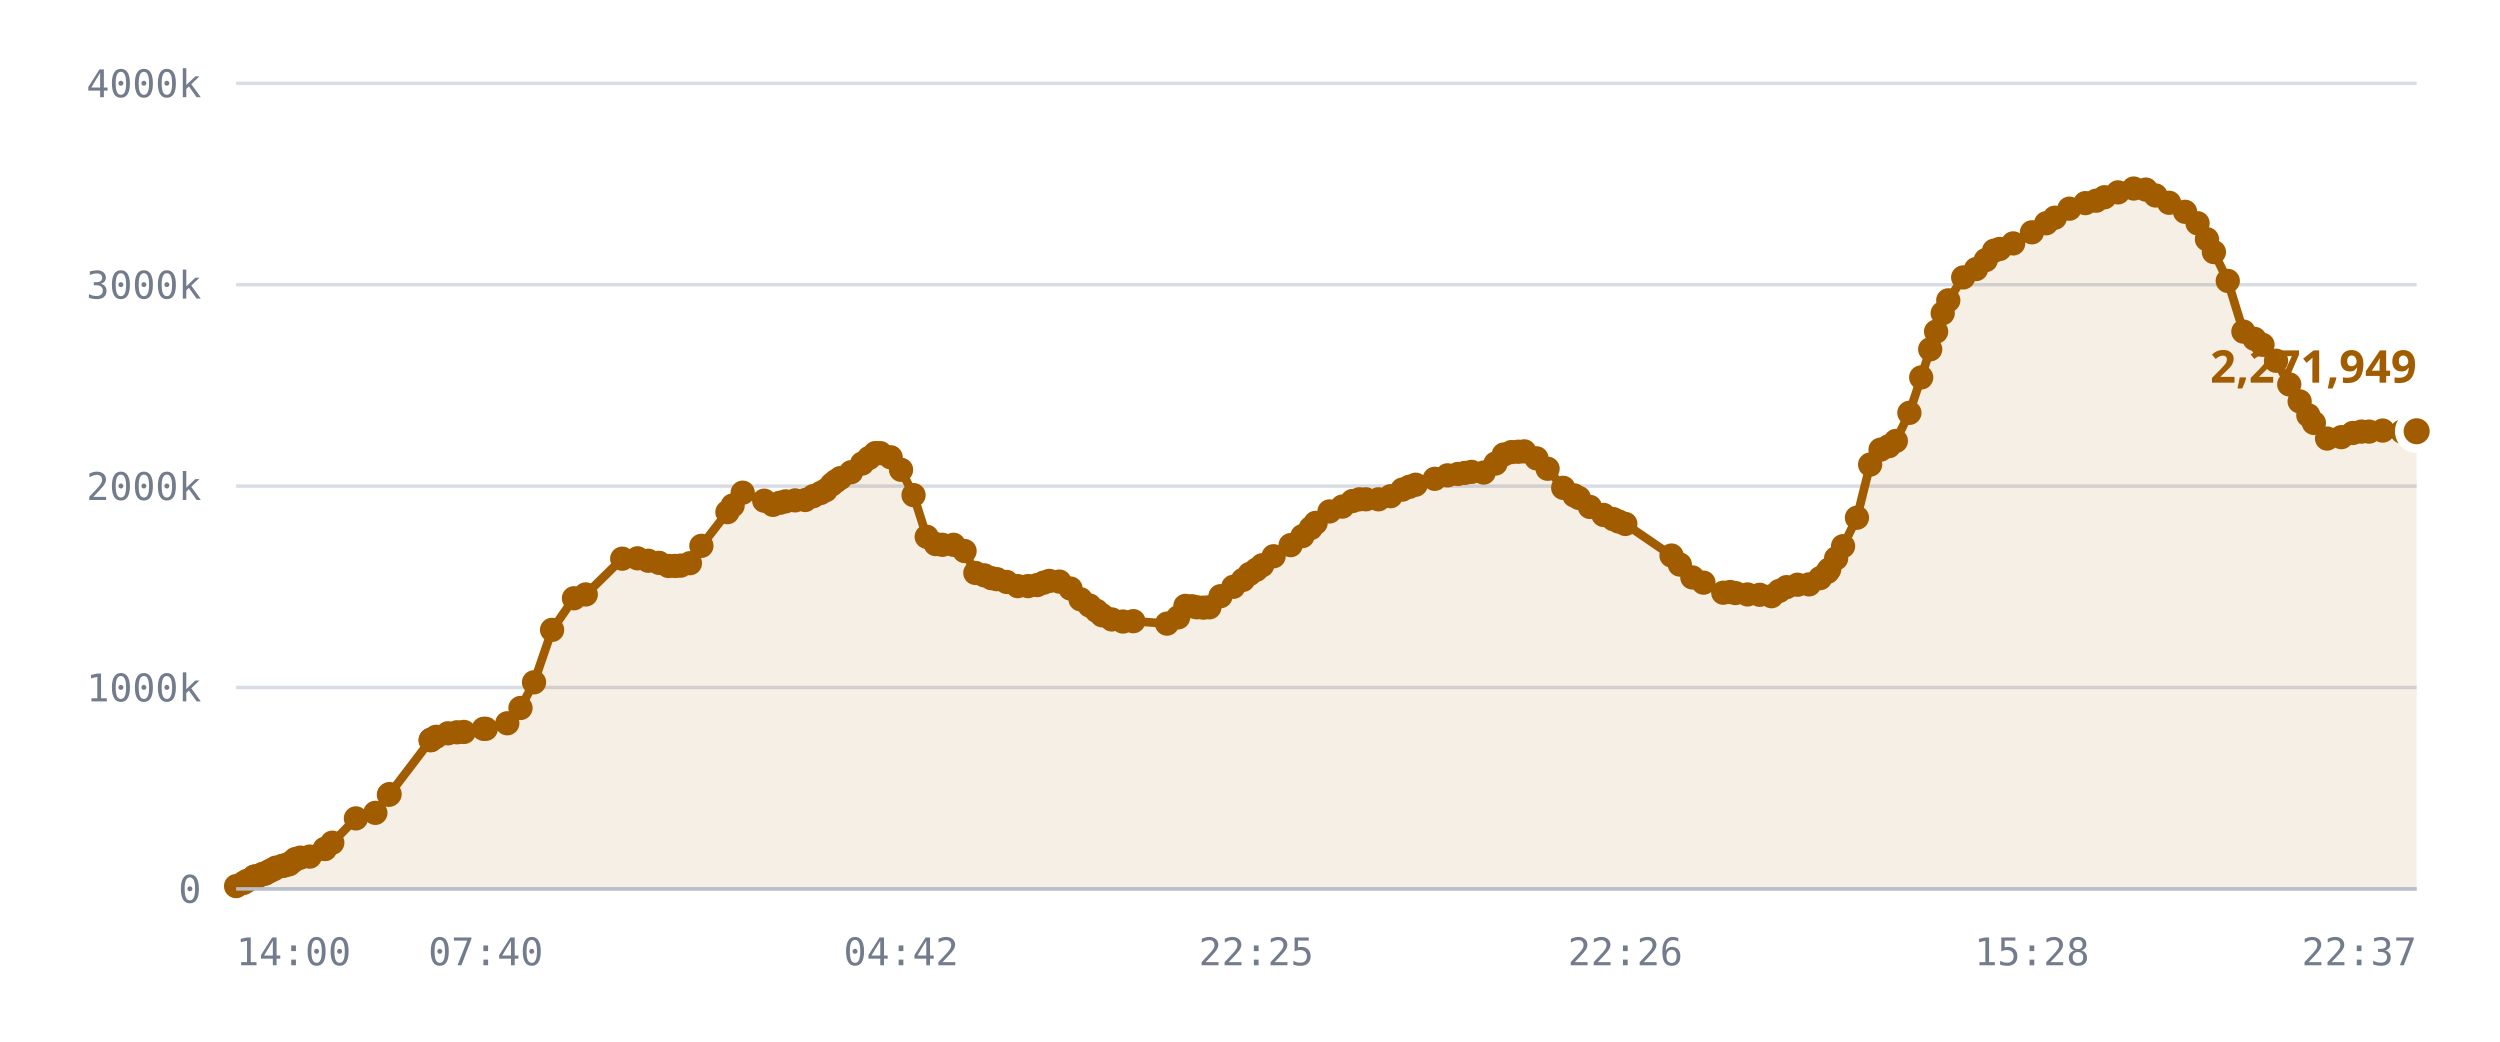
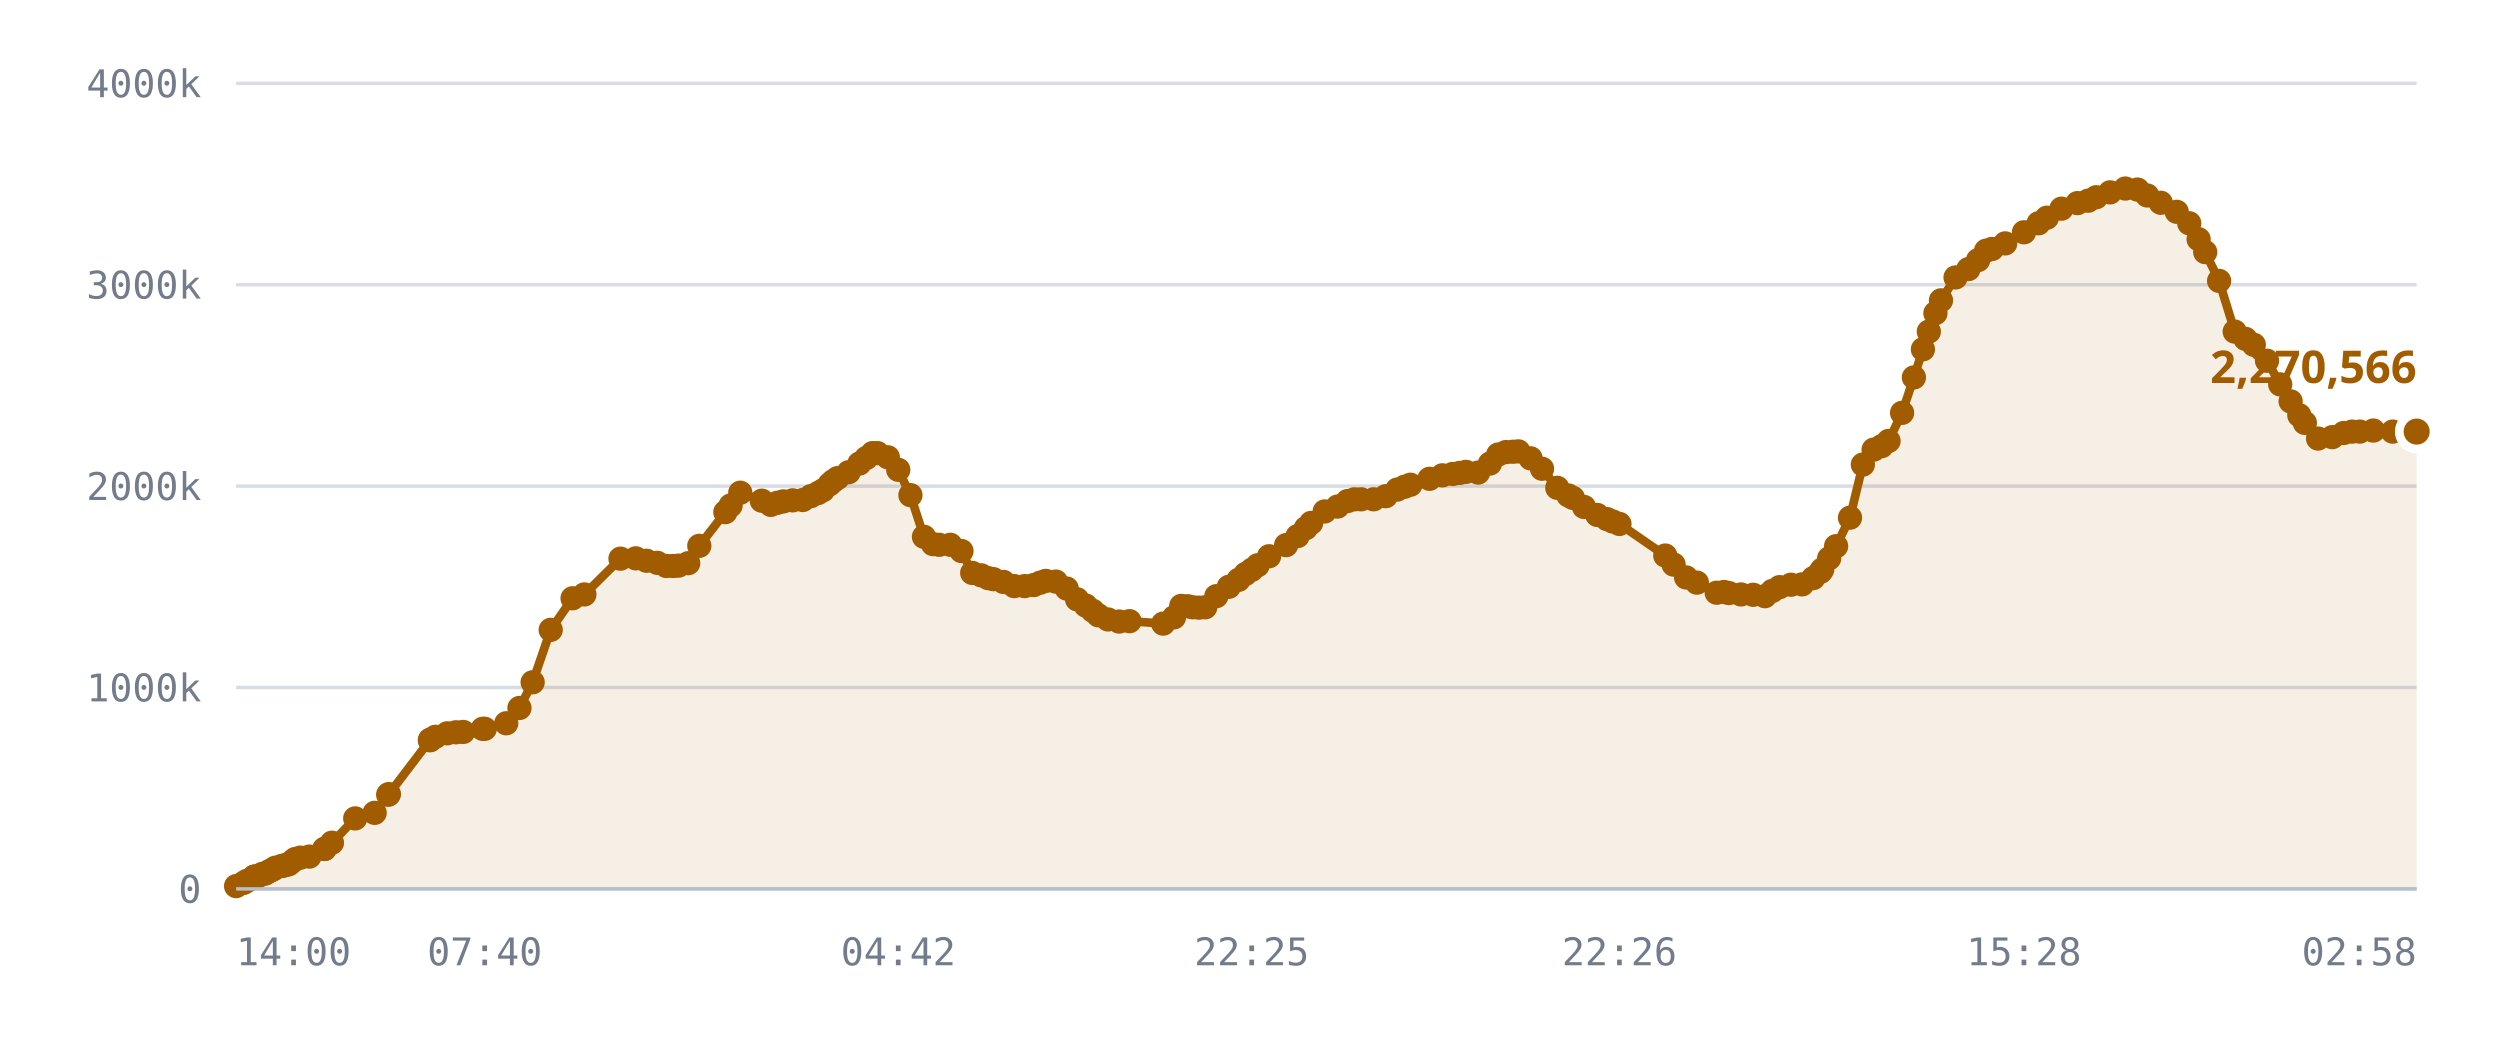
<svg xmlns="http://www.w3.org/2000/svg" viewBox="0 0 720 300" role="img" aria-label="Published DID profiles, sharded namespace">
  <style>
    .grid      { stroke: var(--chart-grid, #d8dce4); stroke-width: 1; }
    .cap       { stroke: var(--chart-cap, #9a2b22); stroke-width: 1.5; stroke-dasharray: 5 4; }
    .cap-label { fill: var(--chart-cap, #9a2b22); font: 600 11px Archivo, system-ui, sans-serif; letter-spacing: .04em; }
    .tick      { fill: var(--chart-muted, #737c8c); font: 500 11px "IBM Plex Mono", ui-monospace, monospace; }
    .tick-y    { text-anchor: end; }
    .tick-x    { text-anchor: middle; }
    .series    { fill: none; stroke: var(--chart-line, #a25c00); stroke-width: 2.5; stroke-linejoin: round; stroke-linecap: round; }
    .fill      { fill: var(--chart-fill, rgba(162,92,0,.10)); stroke: none; }
    .dot       { fill: var(--chart-line, #a25c00); }
    .dot-last  { stroke: var(--chart-bg, #fff); stroke-width: 2.5; }
    .end-label { fill: var(--chart-line, #a25c00); font: 700 13px Archivo, system-ui, sans-serif; }
    .axis      { stroke: var(--chart-axis, #b9bfca); stroke-width: 1; }
  </style>
  <line x1="68" y1="256.0" x2="696" y2="256.0" class="grid" />
  <text x="58" y="260.0" class="tick tick-y">0</text>
  <line x1="68" y1="198.0" x2="696" y2="198.0" class="grid" />
  <text x="58" y="202.0" class="tick tick-y">1000k</text>
  <line x1="68" y1="140.0" x2="696" y2="140.0" class="grid" />
  <text x="58" y="144.0" class="tick tick-y">2000k</text>
  <line x1="68" y1="82.0" x2="696" y2="82.0" class="grid" />
  <text x="58" y="86.0" class="tick tick-y">3000k</text>
  <line x1="68" y1="24.0" x2="696" y2="24.0" class="grid" />
  <text x="58" y="28.0" class="tick tick-y">4000k</text>
-   <path d="M68.0,255.2 L70.1,254.3 L71.1,253.7 L73.2,252.5 L73.3,252.5 L73.3,252.5 L73.5,252.5 L74.1,252.5 L75.6,251.7 L76.4,251.6 L77.4,251.0 L78.0,250.7 L78.9,250.3 L79.4,249.9 L81.2,249.4 L81.8,249.3 L82.7,249.0 L83.3,248.9 L84.4,248.0 L85.1,247.4 L86.5,247.0 L89.2,246.7 L93.5,244.5 L93.6,244.5 L95.7,242.7 L102.5,235.7 L108.1,234.1 L112.0,228.9 L112.2,228.7 L124.0,213.2 L124.1,213.1 L124.2,213.0 L125.6,212.2 L129.0,211.2 L131.6,210.9 L133.6,210.8 L139.3,209.9 L139.9,209.9 L146.1,208.3 L149.9,203.9 L153.8,196.5 L159.0,181.4 L165.3,172.3 L168.7,171.2 L179.2,160.9 L183.6,160.8 L186.7,161.5 L189.8,162.1 L192.5,163.0 L194.4,163.0 L196.0,162.9 L198.7,162.2 L202.0,157.2 L209.5,147.5 L211.0,145.6 L213.9,141.9 L220.1,144.2 L222.6,145.4 L224.6,144.8 L226.2,144.4 L229.0,144.1 L231.9,144.0 L234.2,142.9 L236.3,142.0 L237.8,141.2 L239.6,139.5 L240.7,138.6 L242.0,137.7 L245.1,136.0 L248.3,133.5 L250.3,131.9 L252.1,130.5 L253.5,130.5 L256.5,131.7 L259.5,135.3 L263.1,142.6 L266.9,154.6 L269.5,156.7 L271.4,156.9 L274.6,156.9 L277.8,158.7 L280.9,165.0 L283.5,165.7 L285.5,166.5 L287.1,166.8 L289.9,167.6 L293.1,168.8 L296.1,168.8 L298.7,168.5 L300.6,167.8 L302.2,167.3 L305.1,167.5 L308.3,169.5 L311.2,172.6 L313.8,174.4 L315.8,175.9 L317.4,177.2 L320.2,178.4 L323.4,179.0 L326.4,178.9 L336.1,179.6 L339.3,177.8 L341.4,174.5 L343.3,174.6 L344.7,174.9 L346.6,175.0 L348.3,174.9 L351.5,171.7 L355.2,169.0 L358.0,167.0 L359.9,165.3 L361.8,164.1 L363.5,162.8 L366.8,160.2 L371.7,157.0 L375.1,154.4 L377.5,152.1 L378.9,150.6 L382.9,147.3 L386.6,145.9 L389.5,144.3 L391.5,143.8 L393.4,143.8 L397.0,143.8 L400.5,142.9 L403.9,141.0 L405.9,140.2 L407.7,139.6 L413.2,137.9 L416.9,136.9 L419.9,136.5 L421.9,136.2 L423.8,135.9 L427.3,136.1 L430.7,133.5 L433.1,130.9 L435.3,130.2 L437.3,130.1 L439.0,130.0 L442.5,132.0 L445.7,135.0 L450.2,140.5 L453.4,142.7 L454.7,143.4 L457.9,146.0 L461.8,148.3 L464.6,149.5 L466.2,150.2 L468.1,150.9 L481.4,160.0 L483.8,162.6 L487.4,166.3 L490.6,167.8 L496.3,170.7 L498.3,170.5 L499.8,170.8 L503.3,171.2 L506.8,171.3 L510.2,171.7 L512.4,170.2 L514.5,169.1 L517.7,168.4 L521.0,168.3 L524.2,166.5 L526.3,164.7 L526.8,164.0 L528.8,160.8 L530.8,157.3 L534.8,149.1 L538.6,133.8 L541.6,129.5 L544.0,128.5 L546.0,127.0 L549.9,118.9 L553.3,108.7 L555.9,100.6 L557.6,95.5 L559.5,90.2 L561.1,86.5 L565.4,79.9 L569.1,77.5 L571.9,74.9 L574.3,72.2 L575.9,71.7 L579.8,70.1 L585.2,66.9 L589.3,64.3 L591.8,62.7 L596.0,60.1 L600.6,58.5 L603.7,57.8 L606.1,56.8 L610.0,55.4 L614.5,54.3 L618.0,54.6 L620.8,56.3 L624.7,58.4 L629.3,61.0 L632.9,64.3 L635.6,68.9 L637.6,72.6 L641.6,80.9 L646.1,95.5 L649.3,97.6 L651.6,99.3 L655.5,103.9 L659.3,110.7 L662.3,115.6 L664.8,119.6 L666.4,121.8 L670.2,126.3 L674.3,125.9 L677.6,124.7 L680.1,124.3 L682.3,124.3 L686.2,124.0 L691.8,124.3 L696.0,124.2 L696.0,256.0 L68.0,256.0 Z" class="fill" />
-   <path d="M68.0,255.2 L70.1,254.3 L71.1,253.7 L73.2,252.5 L73.3,252.5 L73.3,252.5 L73.5,252.5 L74.1,252.5 L75.6,251.7 L76.4,251.6 L77.4,251.0 L78.0,250.7 L78.9,250.3 L79.4,249.9 L81.2,249.4 L81.8,249.3 L82.7,249.0 L83.3,248.9 L84.4,248.0 L85.1,247.4 L86.5,247.0 L89.2,246.7 L93.5,244.5 L93.6,244.5 L95.7,242.7 L102.5,235.7 L108.1,234.1 L112.0,228.9 L112.2,228.7 L124.0,213.2 L124.1,213.1 L124.2,213.0 L125.6,212.2 L129.0,211.2 L131.6,210.9 L133.6,210.8 L139.3,209.9 L139.9,209.9 L146.1,208.3 L149.9,203.9 L153.8,196.5 L159.0,181.4 L165.3,172.3 L168.7,171.2 L179.2,160.9 L183.6,160.8 L186.7,161.5 L189.8,162.1 L192.5,163.0 L194.4,163.0 L196.0,162.9 L198.7,162.2 L202.0,157.2 L209.5,147.5 L211.0,145.6 L213.9,141.9 L220.1,144.2 L222.6,145.4 L224.6,144.8 L226.2,144.4 L229.0,144.1 L231.9,144.0 L234.2,142.9 L236.3,142.0 L237.8,141.2 L239.6,139.5 L240.7,138.6 L242.0,137.7 L245.1,136.0 L248.3,133.5 L250.3,131.9 L252.1,130.5 L253.5,130.5 L256.5,131.7 L259.5,135.3 L263.1,142.6 L266.9,154.6 L269.5,156.7 L271.4,156.9 L274.6,156.9 L277.8,158.7 L280.9,165.0 L283.5,165.7 L285.5,166.5 L287.1,166.8 L289.9,167.6 L293.1,168.8 L296.1,168.8 L298.7,168.5 L300.6,167.8 L302.2,167.3 L305.1,167.5 L308.3,169.5 L311.2,172.6 L313.8,174.4 L315.8,175.9 L317.4,177.2 L320.2,178.4 L323.4,179.0 L326.4,178.9 L336.1,179.6 L339.3,177.8 L341.4,174.5 L343.3,174.6 L344.7,174.9 L346.6,175.0 L348.3,174.9 L351.5,171.7 L355.2,169.0 L358.0,167.0 L359.9,165.3 L361.8,164.1 L363.5,162.8 L366.8,160.2 L371.7,157.0 L375.1,154.4 L377.5,152.1 L378.9,150.6 L382.9,147.3 L386.6,145.9 L389.5,144.3 L391.5,143.8 L393.4,143.8 L397.0,143.8 L400.5,142.9 L403.9,141.0 L405.9,140.2 L407.7,139.6 L413.2,137.9 L416.9,136.9 L419.9,136.5 L421.9,136.2 L423.8,135.9 L427.3,136.1 L430.7,133.5 L433.1,130.9 L435.3,130.2 L437.3,130.1 L439.0,130.0 L442.5,132.0 L445.7,135.0 L450.2,140.5 L453.4,142.7 L454.7,143.4 L457.9,146.0 L461.8,148.3 L464.6,149.5 L466.2,150.2 L468.1,150.9 L481.4,160.0 L483.8,162.6 L487.4,166.3 L490.6,167.8 L496.3,170.7 L498.3,170.5 L499.8,170.8 L503.3,171.2 L506.8,171.3 L510.2,171.7 L512.4,170.2 L514.5,169.1 L517.7,168.4 L521.0,168.3 L524.2,166.5 L526.3,164.7 L526.8,164.0 L528.8,160.8 L530.8,157.3 L534.8,149.1 L538.6,133.8 L541.6,129.5 L544.0,128.5 L546.0,127.0 L549.9,118.9 L553.3,108.7 L555.9,100.6 L557.6,95.5 L559.5,90.2 L561.1,86.5 L565.4,79.9 L569.1,77.5 L571.9,74.9 L574.3,72.2 L575.9,71.7 L579.8,70.1 L585.2,66.9 L589.3,64.3 L591.8,62.7 L596.0,60.1 L600.6,58.5 L603.7,57.8 L606.1,56.8 L610.0,55.4 L614.5,54.3 L618.0,54.6 L620.8,56.3 L624.7,58.4 L629.3,61.0 L632.9,64.3 L635.6,68.9 L637.6,72.6 L641.6,80.9 L646.1,95.5 L649.3,97.6 L651.6,99.3 L655.5,103.9 L659.3,110.7 L662.3,115.6 L664.8,119.6 L666.4,121.8 L670.2,126.3 L674.3,125.9 L677.6,124.7 L680.1,124.3 L682.3,124.3 L686.2,124.0 L691.8,124.3 L696.0,124.2" class="series" />
+   <path d="M68.0,255.2 L70.1,254.3 L71.1,253.7 L73.2,252.5 L73.3,252.5 L73.3,252.5 L73.5,252.5 L74.1,252.5 L75.5,251.7 L76.4,251.6 L77.4,251.0 L78.0,250.7 L78.8,250.3 L79.3,249.9 L81.1,249.4 L81.7,249.3 L82.7,249.0 L83.2,248.9 L84.3,248.0 L85.0,247.4 L86.5,247.0 L89.1,246.7 L93.4,244.5 L93.5,244.5 L95.6,242.7 L102.3,235.7 L107.9,234.1 L111.8,228.9 L112.0,228.7 L123.8,213.2 L123.9,213.1 L124.0,213.0 L125.4,212.2 L128.8,211.2 L131.3,210.9 L133.4,210.8 L139.0,209.9 L139.6,209.9 L145.8,208.3 L149.6,203.9 L153.4,196.5 L158.6,181.4 L164.9,172.3 L168.3,171.2 L178.7,160.9 L183.1,160.8 L186.2,161.5 L189.3,162.1 L191.9,163.0 L193.9,163.0 L195.4,162.9 L198.2,162.2 L201.4,157.2 L208.9,147.5 L210.4,145.6 L213.2,141.9 L219.4,144.2 L222.0,145.4 L223.9,144.8 L225.6,144.4 L228.3,144.1 L231.2,144.0 L233.5,142.9 L235.6,142.0 L237.0,141.2 L238.9,139.5 L239.9,138.6 L241.2,137.7 L244.4,136.0 L247.5,133.5 L249.5,131.9 L251.3,130.5 L252.7,130.5 L255.7,131.7 L258.7,135.3 L262.2,142.6 L266.1,154.6 L268.7,156.7 L270.5,156.9 L273.7,156.9 L276.9,158.7 L280.0,165.0 L282.6,165.7 L284.6,166.5 L286.1,166.8 L289.0,167.6 L292.1,168.8 L295.1,168.8 L297.7,168.5 L299.6,167.8 L301.2,167.3 L304.1,167.5 L307.2,169.5 L310.2,172.6 L312.7,174.4 L314.7,175.9 L316.3,177.2 L319.1,178.4 L322.3,179.0 L325.3,178.9 L335.0,179.6 L338.1,177.8 L340.2,174.5 L342.1,174.6 L343.5,174.9 L345.3,175.0 L347.1,174.9 L350.3,171.7 L353.9,169.0 L356.7,167.0 L358.7,165.3 L360.5,164.1 L362.2,162.8 L365.5,160.2 L370.4,157.0 L373.7,154.4 L376.1,152.1 L377.6,150.6 L381.5,147.3 L385.2,145.9 L388.1,144.3 L390.1,143.8 L392.0,143.8 L395.6,143.8 L399.1,142.9 L402.4,141.0 L404.5,140.2 L406.2,139.6 L411.7,137.9 L415.4,136.9 L418.4,136.5 L420.4,136.2 L422.2,135.9 L425.7,136.1 L429.1,133.5 L431.5,130.9 L433.7,130.2 L435.7,130.1 L437.3,130.0 L440.8,132.0 L444.1,135.0 L448.5,140.5 L451.7,142.7 L453.0,143.4 L456.2,146.0 L460.0,148.3 L462.8,149.5 L464.5,150.2 L466.4,150.9 L479.6,160.0 L482.0,162.6 L485.6,166.3 L488.7,167.8 L494.4,170.7 L496.5,170.5 L497.9,170.8 L501.4,171.2 L504.9,171.3 L508.3,171.7 L510.4,170.2 L512.5,169.1 L515.8,168.4 L519.0,168.3 L522.2,166.5 L524.3,164.7 L524.8,164.0 L526.8,160.8 L528.8,157.3 L532.8,149.1 L536.5,133.8 L539.6,129.5 L541.9,128.5 L543.9,127.0 L547.8,118.9 L551.2,108.7 L553.8,100.6 L555.5,95.5 L557.4,90.2 L559.0,86.5 L563.2,79.9 L566.9,77.5 L569.7,74.9 L572.0,72.2 L573.7,71.7 L577.5,70.1 L582.9,66.9 L587.1,64.3 L589.5,62.7 L593.7,60.1 L598.3,58.5 L601.4,57.8 L603.7,56.8 L607.7,55.4 L612.1,54.3 L615.6,54.6 L618.4,56.3 L622.3,58.4 L626.9,61.0 L630.5,64.3 L633.2,68.9 L635.1,72.6 L639.1,80.9 L643.6,95.5 L646.7,97.6 L649.1,99.3 L652.9,103.9 L656.7,110.7 L659.7,115.6 L662.2,119.6 L663.8,121.8 L667.6,126.3 L671.7,125.9 L675.0,124.7 L677.4,124.3 L679.6,124.3 L683.5,124.0 L689.1,124.3 L693.3,124.2 L696.0,124.3 L696.0,256.0 L68.0,256.0 Z" class="fill" />
+   <path d="M68.0,255.2 L70.1,254.3 L71.1,253.7 L73.2,252.5 L73.3,252.5 L73.3,252.5 L73.5,252.5 L74.1,252.5 L75.5,251.7 L76.4,251.6 L77.4,251.0 L78.0,250.7 L78.8,250.3 L79.3,249.9 L81.1,249.4 L81.7,249.3 L82.7,249.0 L83.2,248.9 L84.3,248.0 L85.0,247.4 L86.5,247.0 L89.1,246.7 L93.4,244.5 L93.5,244.5 L95.6,242.7 L102.3,235.7 L107.9,234.1 L111.8,228.9 L112.0,228.7 L123.8,213.2 L123.9,213.1 L124.0,213.0 L125.4,212.2 L128.8,211.2 L131.3,210.9 L133.4,210.8 L139.0,209.9 L139.6,209.9 L145.8,208.3 L149.6,203.9 L153.4,196.5 L158.6,181.4 L164.9,172.3 L168.3,171.2 L178.7,160.9 L183.1,160.8 L186.2,161.5 L189.3,162.1 L191.9,163.0 L193.9,163.0 L195.4,162.9 L198.2,162.2 L201.4,157.2 L208.9,147.5 L210.4,145.6 L213.2,141.9 L219.4,144.2 L222.0,145.4 L223.9,144.8 L225.6,144.4 L228.3,144.1 L231.2,144.0 L233.5,142.9 L235.6,142.0 L237.0,141.2 L238.9,139.5 L239.9,138.6 L241.2,137.7 L244.4,136.0 L247.5,133.5 L249.5,131.9 L251.3,130.5 L252.7,130.5 L255.7,131.7 L258.7,135.3 L262.2,142.6 L266.1,154.6 L268.7,156.7 L270.5,156.9 L273.7,156.9 L276.9,158.7 L280.0,165.0 L282.6,165.7 L284.6,166.5 L286.1,166.8 L289.0,167.6 L292.1,168.8 L295.1,168.8 L297.7,168.5 L299.6,167.8 L301.2,167.3 L304.1,167.5 L307.2,169.5 L310.2,172.6 L312.7,174.4 L314.7,175.9 L316.3,177.2 L319.1,178.4 L322.3,179.0 L325.3,178.9 L335.0,179.6 L338.1,177.8 L340.2,174.5 L342.1,174.6 L343.5,174.9 L345.3,175.0 L347.1,174.9 L350.3,171.7 L353.9,169.0 L356.7,167.0 L358.7,165.3 L360.5,164.1 L362.2,162.8 L365.5,160.2 L370.4,157.0 L373.7,154.4 L376.1,152.1 L377.6,150.6 L381.5,147.3 L385.2,145.9 L388.1,144.3 L390.1,143.8 L392.0,143.8 L395.6,143.8 L399.1,142.9 L402.4,141.0 L404.5,140.2 L406.2,139.6 L411.7,137.9 L415.4,136.9 L418.4,136.5 L420.4,136.2 L422.2,135.9 L425.7,136.1 L429.1,133.5 L431.5,130.9 L433.7,130.2 L435.7,130.1 L437.3,130.0 L440.8,132.0 L444.1,135.0 L448.5,140.5 L451.7,142.7 L453.0,143.4 L456.2,146.0 L460.0,148.3 L462.8,149.5 L464.5,150.2 L466.4,150.9 L479.6,160.0 L482.0,162.6 L485.6,166.3 L488.7,167.8 L494.4,170.7 L496.5,170.5 L497.9,170.8 L501.4,171.2 L504.9,171.3 L508.3,171.7 L510.4,170.2 L512.5,169.1 L515.8,168.4 L519.0,168.3 L522.2,166.5 L524.3,164.7 L524.8,164.0 L526.8,160.8 L528.8,157.3 L532.8,149.1 L536.5,133.8 L539.6,129.5 L541.9,128.5 L543.9,127.0 L547.8,118.9 L551.2,108.7 L553.8,100.6 L555.5,95.5 L557.4,90.2 L559.0,86.5 L563.2,79.9 L566.9,77.5 L569.7,74.9 L572.0,72.2 L573.7,71.7 L577.5,70.1 L582.9,66.9 L587.1,64.3 L589.5,62.7 L593.7,60.1 L598.3,58.5 L601.4,57.8 L603.7,56.8 L607.7,55.4 L612.1,54.3 L615.6,54.6 L618.4,56.3 L622.3,58.4 L626.9,61.0 L630.5,64.3 L633.2,68.9 L635.1,72.6 L639.1,80.9 L643.6,95.5 L646.7,97.6 L649.1,99.3 L652.9,103.9 L656.7,110.7 L659.7,115.6 L662.2,119.6 L663.8,121.8 L667.6,126.3 L671.7,125.9 L675.0,124.7 L677.4,124.3 L679.6,124.3 L683.5,124.0 L689.1,124.3 L693.3,124.2 L696.0,124.3" class="series" />
  <circle cx="68.0" cy="255.2" r="3.5" class="dot" />
  <circle cx="70.1" cy="254.3" r="3.5" class="dot" />
  <circle cx="71.1" cy="253.7" r="3.5" class="dot" />
  <circle cx="73.2" cy="252.5" r="3.5" class="dot" />
  <circle cx="73.3" cy="252.5" r="3.5" class="dot" />
  <circle cx="73.3" cy="252.5" r="3.5" class="dot" />
  <circle cx="73.5" cy="252.5" r="3.5" class="dot" />
  <circle cx="74.1" cy="252.5" r="3.5" class="dot" />
-   <circle cx="75.6" cy="251.7" r="3.5" class="dot" />
+   <circle cx="75.5" cy="251.7" r="3.5" class="dot" />
  <circle cx="76.4" cy="251.6" r="3.5" class="dot" />
  <circle cx="77.4" cy="251.0" r="3.5" class="dot" />
  <circle cx="78.0" cy="250.7" r="3.5" class="dot" />
-   <circle cx="78.9" cy="250.3" r="3.5" class="dot" />
-   <circle cx="79.4" cy="249.9" r="3.5" class="dot" />
-   <circle cx="81.2" cy="249.4" r="3.5" class="dot" />
-   <circle cx="81.8" cy="249.3" r="3.5" class="dot" />
+   <circle cx="78.8" cy="250.3" r="3.5" class="dot" />
+   <circle cx="79.3" cy="249.9" r="3.5" class="dot" />
+   <circle cx="81.1" cy="249.4" r="3.5" class="dot" />
+   <circle cx="81.7" cy="249.3" r="3.5" class="dot" />
  <circle cx="82.7" cy="249.0" r="3.5" class="dot" />
-   <circle cx="83.3" cy="248.9" r="3.5" class="dot" />
-   <circle cx="84.4" cy="248.0" r="3.5" class="dot" />
-   <circle cx="85.1" cy="247.4" r="3.5" class="dot" />
+   <circle cx="83.2" cy="248.9" r="3.5" class="dot" />
+   <circle cx="84.3" cy="248.0" r="3.5" class="dot" />
+   <circle cx="85.0" cy="247.4" r="3.5" class="dot" />
  <circle cx="86.5" cy="247.0" r="3.5" class="dot" />
-   <circle cx="89.2" cy="246.7" r="3.5" class="dot" />
+   <circle cx="89.1" cy="246.7" r="3.5" class="dot" />
+   <circle cx="93.4" cy="244.5" r="3.5" class="dot" />
  <circle cx="93.5" cy="244.5" r="3.5" class="dot" />
-   <circle cx="93.6" cy="244.5" r="3.5" class="dot" />
-   <circle cx="95.7" cy="242.7" r="3.5" class="dot" />
-   <circle cx="102.5" cy="235.7" r="3.5" class="dot" />
-   <circle cx="108.1" cy="234.1" r="3.5" class="dot" />
-   <circle cx="112.0" cy="228.9" r="3.5" class="dot" />
-   <circle cx="112.2" cy="228.7" r="3.5" class="dot" />
-   <circle cx="124.0" cy="213.2" r="3.5" class="dot" />
-   <circle cx="124.1" cy="213.1" r="3.5" class="dot" />
-   <circle cx="124.2" cy="213.0" r="3.5" class="dot" />
-   <circle cx="125.6" cy="212.2" r="3.5" class="dot" />
-   <circle cx="129.0" cy="211.2" r="3.5" class="dot" />
-   <circle cx="131.6" cy="210.9" r="3.5" class="dot" />
-   <circle cx="133.6" cy="210.8" r="3.5" class="dot" />
-   <circle cx="139.3" cy="209.9" r="3.5" class="dot" />
-   <circle cx="139.9" cy="209.9" r="3.5" class="dot" />
-   <circle cx="146.1" cy="208.3" r="3.5" class="dot" />
-   <circle cx="149.9" cy="203.9" r="3.5" class="dot" />
-   <circle cx="153.8" cy="196.5" r="3.5" class="dot" />
-   <circle cx="159.0" cy="181.4" r="3.5" class="dot" />
-   <circle cx="165.3" cy="172.3" r="3.5" class="dot" />
-   <circle cx="168.7" cy="171.2" r="3.5" class="dot" />
-   <circle cx="179.2" cy="160.9" r="3.5" class="dot" />
-   <circle cx="183.6" cy="160.8" r="3.5" class="dot" />
-   <circle cx="186.7" cy="161.5" r="3.5" class="dot" />
-   <circle cx="189.8" cy="162.1" r="3.5" class="dot" />
-   <circle cx="192.5" cy="163.0" r="3.5" class="dot" />
-   <circle cx="194.4" cy="163.0" r="3.5" class="dot" />
-   <circle cx="196.0" cy="162.9" r="3.5" class="dot" />
-   <circle cx="198.7" cy="162.2" r="3.5" class="dot" />
-   <circle cx="202.0" cy="157.2" r="3.5" class="dot" />
-   <circle cx="209.5" cy="147.5" r="3.5" class="dot" />
-   <circle cx="211.0" cy="145.6" r="3.5" class="dot" />
-   <circle cx="213.9" cy="141.9" r="3.5" class="dot" />
-   <circle cx="220.1" cy="144.2" r="3.5" class="dot" />
-   <circle cx="222.6" cy="145.4" r="3.5" class="dot" />
-   <circle cx="224.6" cy="144.8" r="3.5" class="dot" />
-   <circle cx="226.2" cy="144.4" r="3.5" class="dot" />
-   <circle cx="229.0" cy="144.1" r="3.5" class="dot" />
-   <circle cx="231.9" cy="144.0" r="3.5" class="dot" />
-   <circle cx="234.2" cy="142.9" r="3.5" class="dot" />
-   <circle cx="236.3" cy="142.0" r="3.5" class="dot" />
-   <circle cx="237.8" cy="141.2" r="3.5" class="dot" />
-   <circle cx="239.6" cy="139.5" r="3.5" class="dot" />
-   <circle cx="240.7" cy="138.6" r="3.5" class="dot" />
-   <circle cx="242.0" cy="137.7" r="3.5" class="dot" />
-   <circle cx="245.1" cy="136.0" r="3.5" class="dot" />
-   <circle cx="248.3" cy="133.5" r="3.5" class="dot" />
-   <circle cx="250.3" cy="131.9" r="3.5" class="dot" />
-   <circle cx="252.1" cy="130.5" r="3.5" class="dot" />
-   <circle cx="253.5" cy="130.5" r="3.5" class="dot" />
-   <circle cx="256.5" cy="131.7" r="3.5" class="dot" />
-   <circle cx="259.5" cy="135.3" r="3.5" class="dot" />
-   <circle cx="263.1" cy="142.6" r="3.5" class="dot" />
-   <circle cx="266.9" cy="154.6" r="3.5" class="dot" />
-   <circle cx="269.5" cy="156.7" r="3.5" class="dot" />
-   <circle cx="271.4" cy="156.9" r="3.5" class="dot" />
-   <circle cx="274.6" cy="156.9" r="3.5" class="dot" />
-   <circle cx="277.8" cy="158.7" r="3.5" class="dot" />
-   <circle cx="280.9" cy="165.0" r="3.5" class="dot" />
-   <circle cx="283.5" cy="165.7" r="3.5" class="dot" />
-   <circle cx="285.5" cy="166.5" r="3.5" class="dot" />
-   <circle cx="287.1" cy="166.8" r="3.5" class="dot" />
-   <circle cx="289.9" cy="167.6" r="3.5" class="dot" />
-   <circle cx="293.1" cy="168.8" r="3.5" class="dot" />
-   <circle cx="296.1" cy="168.8" r="3.5" class="dot" />
-   <circle cx="298.7" cy="168.5" r="3.5" class="dot" />
-   <circle cx="300.6" cy="167.8" r="3.5" class="dot" />
-   <circle cx="302.2" cy="167.3" r="3.5" class="dot" />
-   <circle cx="305.1" cy="167.5" r="3.5" class="dot" />
-   <circle cx="308.3" cy="169.5" r="3.5" class="dot" />
-   <circle cx="311.2" cy="172.6" r="3.5" class="dot" />
-   <circle cx="313.8" cy="174.4" r="3.5" class="dot" />
-   <circle cx="315.8" cy="175.9" r="3.5" class="dot" />
-   <circle cx="317.4" cy="177.2" r="3.5" class="dot" />
-   <circle cx="320.2" cy="178.4" r="3.5" class="dot" />
-   <circle cx="323.4" cy="179.0" r="3.5" class="dot" />
-   <circle cx="326.4" cy="178.9" r="3.5" class="dot" />
-   <circle cx="336.1" cy="179.6" r="3.5" class="dot" />
-   <circle cx="339.3" cy="177.8" r="3.5" class="dot" />
-   <circle cx="341.4" cy="174.5" r="3.5" class="dot" />
-   <circle cx="343.3" cy="174.6" r="3.5" class="dot" />
-   <circle cx="344.7" cy="174.9" r="3.5" class="dot" />
-   <circle cx="346.6" cy="175.0" r="3.5" class="dot" />
-   <circle cx="348.3" cy="174.9" r="3.5" class="dot" />
-   <circle cx="351.5" cy="171.7" r="3.5" class="dot" />
-   <circle cx="355.2" cy="169.0" r="3.5" class="dot" />
-   <circle cx="358.0" cy="167.0" r="3.5" class="dot" />
-   <circle cx="359.9" cy="165.3" r="3.5" class="dot" />
-   <circle cx="361.8" cy="164.1" r="3.5" class="dot" />
-   <circle cx="363.5" cy="162.8" r="3.5" class="dot" />
-   <circle cx="366.8" cy="160.2" r="3.5" class="dot" />
-   <circle cx="371.7" cy="157.0" r="3.5" class="dot" />
-   <circle cx="375.1" cy="154.4" r="3.5" class="dot" />
-   <circle cx="377.5" cy="152.1" r="3.5" class="dot" />
-   <circle cx="378.9" cy="150.6" r="3.5" class="dot" />
-   <circle cx="382.9" cy="147.3" r="3.5" class="dot" />
-   <circle cx="386.6" cy="145.9" r="3.5" class="dot" />
-   <circle cx="389.5" cy="144.3" r="3.5" class="dot" />
-   <circle cx="391.5" cy="143.8" r="3.5" class="dot" />
-   <circle cx="393.4" cy="143.8" r="3.5" class="dot" />
-   <circle cx="397.0" cy="143.8" r="3.5" class="dot" />
-   <circle cx="400.5" cy="142.9" r="3.5" class="dot" />
-   <circle cx="403.9" cy="141.0" r="3.5" class="dot" />
-   <circle cx="405.9" cy="140.2" r="3.5" class="dot" />
-   <circle cx="407.7" cy="139.6" r="3.5" class="dot" />
-   <circle cx="413.2" cy="137.9" r="3.5" class="dot" />
-   <circle cx="416.9" cy="136.9" r="3.5" class="dot" />
-   <circle cx="419.9" cy="136.5" r="3.5" class="dot" />
-   <circle cx="421.9" cy="136.2" r="3.5" class="dot" />
-   <circle cx="423.8" cy="135.9" r="3.5" class="dot" />
-   <circle cx="427.3" cy="136.1" r="3.5" class="dot" />
-   <circle cx="430.7" cy="133.5" r="3.5" class="dot" />
-   <circle cx="433.1" cy="130.9" r="3.5" class="dot" />
-   <circle cx="435.3" cy="130.2" r="3.5" class="dot" />
-   <circle cx="437.3" cy="130.1" r="3.5" class="dot" />
-   <circle cx="439.0" cy="130.0" r="3.5" class="dot" />
-   <circle cx="442.5" cy="132.0" r="3.5" class="dot" />
-   <circle cx="445.7" cy="135.0" r="3.5" class="dot" />
-   <circle cx="450.2" cy="140.5" r="3.5" class="dot" />
-   <circle cx="453.4" cy="142.7" r="3.5" class="dot" />
-   <circle cx="454.7" cy="143.4" r="3.5" class="dot" />
-   <circle cx="457.9" cy="146.0" r="3.5" class="dot" />
-   <circle cx="461.8" cy="148.3" r="3.5" class="dot" />
-   <circle cx="464.6" cy="149.5" r="3.5" class="dot" />
-   <circle cx="466.2" cy="150.2" r="3.5" class="dot" />
-   <circle cx="468.1" cy="150.9" r="3.5" class="dot" />
-   <circle cx="481.4" cy="160.0" r="3.5" class="dot" />
-   <circle cx="483.8" cy="162.6" r="3.5" class="dot" />
-   <circle cx="487.4" cy="166.3" r="3.5" class="dot" />
-   <circle cx="490.6" cy="167.8" r="3.5" class="dot" />
-   <circle cx="496.3" cy="170.7" r="3.5" class="dot" />
-   <circle cx="498.3" cy="170.5" r="3.5" class="dot" />
-   <circle cx="499.8" cy="170.8" r="3.5" class="dot" />
-   <circle cx="503.3" cy="171.2" r="3.5" class="dot" />
-   <circle cx="506.8" cy="171.3" r="3.5" class="dot" />
-   <circle cx="510.2" cy="171.7" r="3.5" class="dot" />
-   <circle cx="512.4" cy="170.2" r="3.5" class="dot" />
-   <circle cx="514.5" cy="169.1" r="3.5" class="dot" />
-   <circle cx="517.7" cy="168.4" r="3.5" class="dot" />
-   <circle cx="521.0" cy="168.3" r="3.5" class="dot" />
-   <circle cx="524.2" cy="166.5" r="3.5" class="dot" />
-   <circle cx="526.3" cy="164.7" r="3.5" class="dot" />
-   <circle cx="526.8" cy="164.0" r="3.5" class="dot" />
-   <circle cx="528.8" cy="160.8" r="3.5" class="dot" />
-   <circle cx="530.8" cy="157.3" r="3.5" class="dot" />
-   <circle cx="534.8" cy="149.1" r="3.5" class="dot" />
-   <circle cx="538.6" cy="133.8" r="3.5" class="dot" />
-   <circle cx="541.6" cy="129.5" r="3.5" class="dot" />
-   <circle cx="544.0" cy="128.5" r="3.5" class="dot" />
-   <circle cx="546.0" cy="127.0" r="3.5" class="dot" />
-   <circle cx="549.9" cy="118.9" r="3.5" class="dot" />
-   <circle cx="553.3" cy="108.7" r="3.5" class="dot" />
-   <circle cx="555.9" cy="100.6" r="3.5" class="dot" />
-   <circle cx="557.6" cy="95.5" r="3.5" class="dot" />
-   <circle cx="559.5" cy="90.2" r="3.5" class="dot" />
-   <circle cx="561.1" cy="86.5" r="3.5" class="dot" />
-   <circle cx="565.4" cy="79.9" r="3.5" class="dot" />
-   <circle cx="569.1" cy="77.5" r="3.5" class="dot" />
-   <circle cx="571.9" cy="74.9" r="3.5" class="dot" />
-   <circle cx="574.3" cy="72.2" r="3.5" class="dot" />
-   <circle cx="575.9" cy="71.7" r="3.5" class="dot" />
-   <circle cx="579.8" cy="70.1" r="3.5" class="dot" />
-   <circle cx="585.2" cy="66.9" r="3.5" class="dot" />
-   <circle cx="589.3" cy="64.3" r="3.5" class="dot" />
-   <circle cx="591.8" cy="62.7" r="3.5" class="dot" />
-   <circle cx="596.0" cy="60.1" r="3.5" class="dot" />
-   <circle cx="600.6" cy="58.5" r="3.5" class="dot" />
-   <circle cx="603.7" cy="57.8" r="3.5" class="dot" />
-   <circle cx="606.1" cy="56.8" r="3.5" class="dot" />
-   <circle cx="610.0" cy="55.4" r="3.5" class="dot" />
-   <circle cx="614.5" cy="54.3" r="3.5" class="dot" />
-   <circle cx="618.0" cy="54.6" r="3.5" class="dot" />
-   <circle cx="620.8" cy="56.3" r="3.5" class="dot" />
-   <circle cx="624.7" cy="58.4" r="3.5" class="dot" />
-   <circle cx="629.3" cy="61.0" r="3.5" class="dot" />
-   <circle cx="632.9" cy="64.3" r="3.5" class="dot" />
-   <circle cx="635.6" cy="68.9" r="3.5" class="dot" />
-   <circle cx="637.6" cy="72.6" r="3.5" class="dot" />
-   <circle cx="641.6" cy="80.9" r="3.5" class="dot" />
-   <circle cx="646.1" cy="95.5" r="3.5" class="dot" />
-   <circle cx="649.3" cy="97.6" r="3.5" class="dot" />
-   <circle cx="651.6" cy="99.3" r="3.5" class="dot" />
-   <circle cx="655.5" cy="103.9" r="3.5" class="dot" />
-   <circle cx="659.3" cy="110.7" r="3.5" class="dot" />
-   <circle cx="662.3" cy="115.6" r="3.5" class="dot" />
-   <circle cx="664.8" cy="119.6" r="3.5" class="dot" />
-   <circle cx="666.4" cy="121.8" r="3.5" class="dot" />
-   <circle cx="670.2" cy="126.3" r="3.5" class="dot" />
-   <circle cx="674.3" cy="125.9" r="3.5" class="dot" />
-   <circle cx="677.6" cy="124.7" r="3.5" class="dot" />
-   <circle cx="680.1" cy="124.3" r="3.5" class="dot" />
-   <circle cx="682.3" cy="124.3" r="3.5" class="dot" />
-   <circle cx="686.2" cy="124.0" r="3.5" class="dot" />
-   <circle cx="691.8" cy="124.3" r="3.5" class="dot" />
-   <circle cx="696.0" cy="124.2" r="5" class="dot dot-last" />
-   <text x="696.0" y="110.2" class="end-label" text-anchor="end">2,271,949</text>
+   <circle cx="95.6" cy="242.7" r="3.5" class="dot" />
+   <circle cx="102.3" cy="235.7" r="3.5" class="dot" />
+   <circle cx="107.9" cy="234.1" r="3.5" class="dot" />
+   <circle cx="111.8" cy="228.9" r="3.5" class="dot" />
+   <circle cx="112.0" cy="228.7" r="3.5" class="dot" />
+   <circle cx="123.8" cy="213.2" r="3.5" class="dot" />
+   <circle cx="123.9" cy="213.1" r="3.5" class="dot" />
+   <circle cx="124.0" cy="213.0" r="3.5" class="dot" />
+   <circle cx="125.4" cy="212.2" r="3.5" class="dot" />
+   <circle cx="128.8" cy="211.2" r="3.5" class="dot" />
+   <circle cx="131.3" cy="210.9" r="3.5" class="dot" />
+   <circle cx="133.4" cy="210.8" r="3.5" class="dot" />
+   <circle cx="139.0" cy="209.9" r="3.5" class="dot" />
+   <circle cx="139.6" cy="209.9" r="3.5" class="dot" />
+   <circle cx="145.8" cy="208.3" r="3.5" class="dot" />
+   <circle cx="149.6" cy="203.9" r="3.5" class="dot" />
+   <circle cx="153.4" cy="196.5" r="3.5" class="dot" />
+   <circle cx="158.6" cy="181.4" r="3.5" class="dot" />
+   <circle cx="164.9" cy="172.3" r="3.5" class="dot" />
+   <circle cx="168.3" cy="171.2" r="3.5" class="dot" />
+   <circle cx="178.7" cy="160.9" r="3.5" class="dot" />
+   <circle cx="183.1" cy="160.8" r="3.5" class="dot" />
+   <circle cx="186.2" cy="161.5" r="3.5" class="dot" />
+   <circle cx="189.3" cy="162.1" r="3.5" class="dot" />
+   <circle cx="191.9" cy="163.0" r="3.5" class="dot" />
+   <circle cx="193.9" cy="163.0" r="3.5" class="dot" />
+   <circle cx="195.4" cy="162.9" r="3.5" class="dot" />
+   <circle cx="198.2" cy="162.2" r="3.5" class="dot" />
+   <circle cx="201.4" cy="157.2" r="3.5" class="dot" />
+   <circle cx="208.9" cy="147.5" r="3.5" class="dot" />
+   <circle cx="210.4" cy="145.6" r="3.5" class="dot" />
+   <circle cx="213.2" cy="141.9" r="3.5" class="dot" />
+   <circle cx="219.4" cy="144.2" r="3.5" class="dot" />
+   <circle cx="222.0" cy="145.4" r="3.5" class="dot" />
+   <circle cx="223.9" cy="144.8" r="3.5" class="dot" />
+   <circle cx="225.6" cy="144.4" r="3.5" class="dot" />
+   <circle cx="228.3" cy="144.1" r="3.5" class="dot" />
+   <circle cx="231.2" cy="144.0" r="3.5" class="dot" />
+   <circle cx="233.5" cy="142.9" r="3.5" class="dot" />
+   <circle cx="235.6" cy="142.0" r="3.5" class="dot" />
+   <circle cx="237.0" cy="141.2" r="3.5" class="dot" />
+   <circle cx="238.9" cy="139.5" r="3.5" class="dot" />
+   <circle cx="239.9" cy="138.6" r="3.5" class="dot" />
+   <circle cx="241.2" cy="137.7" r="3.5" class="dot" />
+   <circle cx="244.4" cy="136.0" r="3.5" class="dot" />
+   <circle cx="247.5" cy="133.5" r="3.5" class="dot" />
+   <circle cx="249.5" cy="131.9" r="3.5" class="dot" />
+   <circle cx="251.3" cy="130.5" r="3.5" class="dot" />
+   <circle cx="252.7" cy="130.5" r="3.5" class="dot" />
+   <circle cx="255.7" cy="131.7" r="3.5" class="dot" />
+   <circle cx="258.7" cy="135.3" r="3.5" class="dot" />
+   <circle cx="262.2" cy="142.6" r="3.5" class="dot" />
+   <circle cx="266.1" cy="154.6" r="3.5" class="dot" />
+   <circle cx="268.7" cy="156.7" r="3.5" class="dot" />
+   <circle cx="270.5" cy="156.9" r="3.5" class="dot" />
+   <circle cx="273.7" cy="156.9" r="3.5" class="dot" />
+   <circle cx="276.9" cy="158.7" r="3.5" class="dot" />
+   <circle cx="280.0" cy="165.0" r="3.5" class="dot" />
+   <circle cx="282.6" cy="165.7" r="3.5" class="dot" />
+   <circle cx="284.6" cy="166.5" r="3.5" class="dot" />
+   <circle cx="286.1" cy="166.8" r="3.5" class="dot" />
+   <circle cx="289.0" cy="167.6" r="3.5" class="dot" />
+   <circle cx="292.1" cy="168.8" r="3.5" class="dot" />
+   <circle cx="295.1" cy="168.8" r="3.5" class="dot" />
+   <circle cx="297.7" cy="168.5" r="3.5" class="dot" />
+   <circle cx="299.6" cy="167.8" r="3.5" class="dot" />
+   <circle cx="301.2" cy="167.3" r="3.5" class="dot" />
+   <circle cx="304.1" cy="167.5" r="3.5" class="dot" />
+   <circle cx="307.2" cy="169.5" r="3.5" class="dot" />
+   <circle cx="310.2" cy="172.6" r="3.5" class="dot" />
+   <circle cx="312.7" cy="174.4" r="3.5" class="dot" />
+   <circle cx="314.7" cy="175.9" r="3.5" class="dot" />
+   <circle cx="316.3" cy="177.2" r="3.5" class="dot" />
+   <circle cx="319.1" cy="178.4" r="3.5" class="dot" />
+   <circle cx="322.3" cy="179.0" r="3.5" class="dot" />
+   <circle cx="325.3" cy="178.9" r="3.5" class="dot" />
+   <circle cx="335.0" cy="179.6" r="3.5" class="dot" />
+   <circle cx="338.1" cy="177.8" r="3.5" class="dot" />
+   <circle cx="340.2" cy="174.5" r="3.5" class="dot" />
+   <circle cx="342.1" cy="174.6" r="3.5" class="dot" />
+   <circle cx="343.5" cy="174.9" r="3.5" class="dot" />
+   <circle cx="345.3" cy="175.0" r="3.5" class="dot" />
+   <circle cx="347.1" cy="174.9" r="3.5" class="dot" />
+   <circle cx="350.3" cy="171.7" r="3.5" class="dot" />
+   <circle cx="353.9" cy="169.0" r="3.5" class="dot" />
+   <circle cx="356.7" cy="167.0" r="3.5" class="dot" />
+   <circle cx="358.7" cy="165.3" r="3.5" class="dot" />
+   <circle cx="360.5" cy="164.1" r="3.5" class="dot" />
+   <circle cx="362.2" cy="162.8" r="3.5" class="dot" />
+   <circle cx="365.5" cy="160.2" r="3.5" class="dot" />
+   <circle cx="370.4" cy="157.0" r="3.5" class="dot" />
+   <circle cx="373.7" cy="154.4" r="3.5" class="dot" />
+   <circle cx="376.1" cy="152.1" r="3.5" class="dot" />
+   <circle cx="377.6" cy="150.6" r="3.5" class="dot" />
+   <circle cx="381.5" cy="147.3" r="3.5" class="dot" />
+   <circle cx="385.2" cy="145.9" r="3.5" class="dot" />
+   <circle cx="388.1" cy="144.3" r="3.5" class="dot" />
+   <circle cx="390.1" cy="143.8" r="3.5" class="dot" />
+   <circle cx="392.0" cy="143.8" r="3.5" class="dot" />
+   <circle cx="395.6" cy="143.8" r="3.5" class="dot" />
+   <circle cx="399.1" cy="142.9" r="3.5" class="dot" />
+   <circle cx="402.4" cy="141.0" r="3.5" class="dot" />
+   <circle cx="404.5" cy="140.2" r="3.5" class="dot" />
+   <circle cx="406.2" cy="139.6" r="3.5" class="dot" />
+   <circle cx="411.7" cy="137.9" r="3.5" class="dot" />
+   <circle cx="415.4" cy="136.9" r="3.5" class="dot" />
+   <circle cx="418.4" cy="136.5" r="3.5" class="dot" />
+   <circle cx="420.4" cy="136.2" r="3.5" class="dot" />
+   <circle cx="422.2" cy="135.9" r="3.5" class="dot" />
+   <circle cx="425.7" cy="136.1" r="3.5" class="dot" />
+   <circle cx="429.1" cy="133.5" r="3.5" class="dot" />
+   <circle cx="431.5" cy="130.9" r="3.5" class="dot" />
+   <circle cx="433.7" cy="130.2" r="3.5" class="dot" />
+   <circle cx="435.7" cy="130.1" r="3.5" class="dot" />
+   <circle cx="437.3" cy="130.0" r="3.5" class="dot" />
+   <circle cx="440.8" cy="132.0" r="3.5" class="dot" />
+   <circle cx="444.1" cy="135.0" r="3.5" class="dot" />
+   <circle cx="448.5" cy="140.5" r="3.5" class="dot" />
+   <circle cx="451.7" cy="142.7" r="3.5" class="dot" />
+   <circle cx="453.0" cy="143.4" r="3.5" class="dot" />
+   <circle cx="456.2" cy="146.0" r="3.5" class="dot" />
+   <circle cx="460.0" cy="148.3" r="3.5" class="dot" />
+   <circle cx="462.8" cy="149.5" r="3.5" class="dot" />
+   <circle cx="464.5" cy="150.2" r="3.5" class="dot" />
+   <circle cx="466.4" cy="150.9" r="3.5" class="dot" />
+   <circle cx="479.6" cy="160.0" r="3.5" class="dot" />
+   <circle cx="482.0" cy="162.6" r="3.5" class="dot" />
+   <circle cx="485.6" cy="166.3" r="3.5" class="dot" />
+   <circle cx="488.7" cy="167.8" r="3.5" class="dot" />
+   <circle cx="494.4" cy="170.7" r="3.5" class="dot" />
+   <circle cx="496.5" cy="170.5" r="3.5" class="dot" />
+   <circle cx="497.9" cy="170.8" r="3.5" class="dot" />
+   <circle cx="501.4" cy="171.2" r="3.5" class="dot" />
+   <circle cx="504.9" cy="171.3" r="3.5" class="dot" />
+   <circle cx="508.3" cy="171.7" r="3.5" class="dot" />
+   <circle cx="510.4" cy="170.2" r="3.5" class="dot" />
+   <circle cx="512.5" cy="169.1" r="3.5" class="dot" />
+   <circle cx="515.8" cy="168.4" r="3.5" class="dot" />
+   <circle cx="519.0" cy="168.3" r="3.5" class="dot" />
+   <circle cx="522.2" cy="166.5" r="3.5" class="dot" />
+   <circle cx="524.3" cy="164.7" r="3.5" class="dot" />
+   <circle cx="524.8" cy="164.0" r="3.5" class="dot" />
+   <circle cx="526.8" cy="160.8" r="3.5" class="dot" />
+   <circle cx="528.8" cy="157.3" r="3.5" class="dot" />
+   <circle cx="532.8" cy="149.1" r="3.5" class="dot" />
+   <circle cx="536.5" cy="133.8" r="3.5" class="dot" />
+   <circle cx="539.6" cy="129.5" r="3.5" class="dot" />
+   <circle cx="541.9" cy="128.5" r="3.5" class="dot" />
+   <circle cx="543.9" cy="127.0" r="3.5" class="dot" />
+   <circle cx="547.8" cy="118.9" r="3.5" class="dot" />
+   <circle cx="551.2" cy="108.7" r="3.5" class="dot" />
+   <circle cx="553.8" cy="100.6" r="3.5" class="dot" />
+   <circle cx="555.5" cy="95.5" r="3.5" class="dot" />
+   <circle cx="557.4" cy="90.2" r="3.5" class="dot" />
+   <circle cx="559.0" cy="86.5" r="3.5" class="dot" />
+   <circle cx="563.2" cy="79.9" r="3.5" class="dot" />
+   <circle cx="566.9" cy="77.5" r="3.5" class="dot" />
+   <circle cx="569.7" cy="74.9" r="3.5" class="dot" />
+   <circle cx="572.0" cy="72.2" r="3.5" class="dot" />
+   <circle cx="573.7" cy="71.7" r="3.5" class="dot" />
+   <circle cx="577.5" cy="70.1" r="3.5" class="dot" />
+   <circle cx="582.9" cy="66.9" r="3.5" class="dot" />
+   <circle cx="587.1" cy="64.3" r="3.5" class="dot" />
+   <circle cx="589.5" cy="62.7" r="3.5" class="dot" />
+   <circle cx="593.7" cy="60.1" r="3.5" class="dot" />
+   <circle cx="598.3" cy="58.5" r="3.5" class="dot" />
+   <circle cx="601.4" cy="57.8" r="3.5" class="dot" />
+   <circle cx="603.7" cy="56.8" r="3.5" class="dot" />
+   <circle cx="607.7" cy="55.4" r="3.5" class="dot" />
+   <circle cx="612.1" cy="54.3" r="3.5" class="dot" />
+   <circle cx="615.6" cy="54.6" r="3.5" class="dot" />
+   <circle cx="618.4" cy="56.3" r="3.5" class="dot" />
+   <circle cx="622.3" cy="58.4" r="3.5" class="dot" />
+   <circle cx="626.9" cy="61.0" r="3.5" class="dot" />
+   <circle cx="630.5" cy="64.3" r="3.5" class="dot" />
+   <circle cx="633.2" cy="68.9" r="3.5" class="dot" />
+   <circle cx="635.1" cy="72.6" r="3.5" class="dot" />
+   <circle cx="639.1" cy="80.9" r="3.5" class="dot" />
+   <circle cx="643.6" cy="95.5" r="3.5" class="dot" />
+   <circle cx="646.7" cy="97.6" r="3.5" class="dot" />
+   <circle cx="649.1" cy="99.3" r="3.5" class="dot" />
+   <circle cx="652.9" cy="103.9" r="3.5" class="dot" />
+   <circle cx="656.7" cy="110.7" r="3.5" class="dot" />
+   <circle cx="659.7" cy="115.6" r="3.5" class="dot" />
+   <circle cx="662.2" cy="119.6" r="3.5" class="dot" />
+   <circle cx="663.8" cy="121.8" r="3.5" class="dot" />
+   <circle cx="667.6" cy="126.3" r="3.5" class="dot" />
+   <circle cx="671.7" cy="125.9" r="3.5" class="dot" />
+   <circle cx="675.0" cy="124.7" r="3.5" class="dot" />
+   <circle cx="677.4" cy="124.3" r="3.5" class="dot" />
+   <circle cx="679.6" cy="124.3" r="3.5" class="dot" />
+   <circle cx="683.5" cy="124.0" r="3.5" class="dot" />
+   <circle cx="689.1" cy="124.3" r="3.5" class="dot" />
+   <circle cx="693.3" cy="124.2" r="3.5" class="dot" />
+   <circle cx="696.0" cy="124.3" r="5" class="dot dot-last" />
+   <text x="696.0" y="110.3" class="end-label" text-anchor="end">2,270,566</text>
  <line x1="68" y1="256" x2="696" y2="256" class="axis" />
  <text x="68.0" y="278" class="tick" text-anchor="start">14:00</text>
-   <text x="139.9" y="278" class="tick" text-anchor="middle">07:40</text>
-   <text x="259.5" y="278" class="tick" text-anchor="middle">04:42</text>
-   <text x="361.8" y="278" class="tick" text-anchor="middle">22:25</text>
-   <text x="468.1" y="278" class="tick" text-anchor="middle">22:26</text>
-   <text x="585.2" y="278" class="tick" text-anchor="middle">15:28</text>
-   <text x="696.0" y="278" class="tick" text-anchor="end">22:37</text>
+   <text x="139.6" y="278" class="tick" text-anchor="middle">07:40</text>
+   <text x="258.7" y="278" class="tick" text-anchor="middle">04:42</text>
+   <text x="360.5" y="278" class="tick" text-anchor="middle">22:25</text>
+   <text x="466.4" y="278" class="tick" text-anchor="middle">22:26</text>
+   <text x="582.9" y="278" class="tick" text-anchor="middle">15:28</text>
+   <text x="696.0" y="278" class="tick" text-anchor="end">02:58</text>
</svg>
